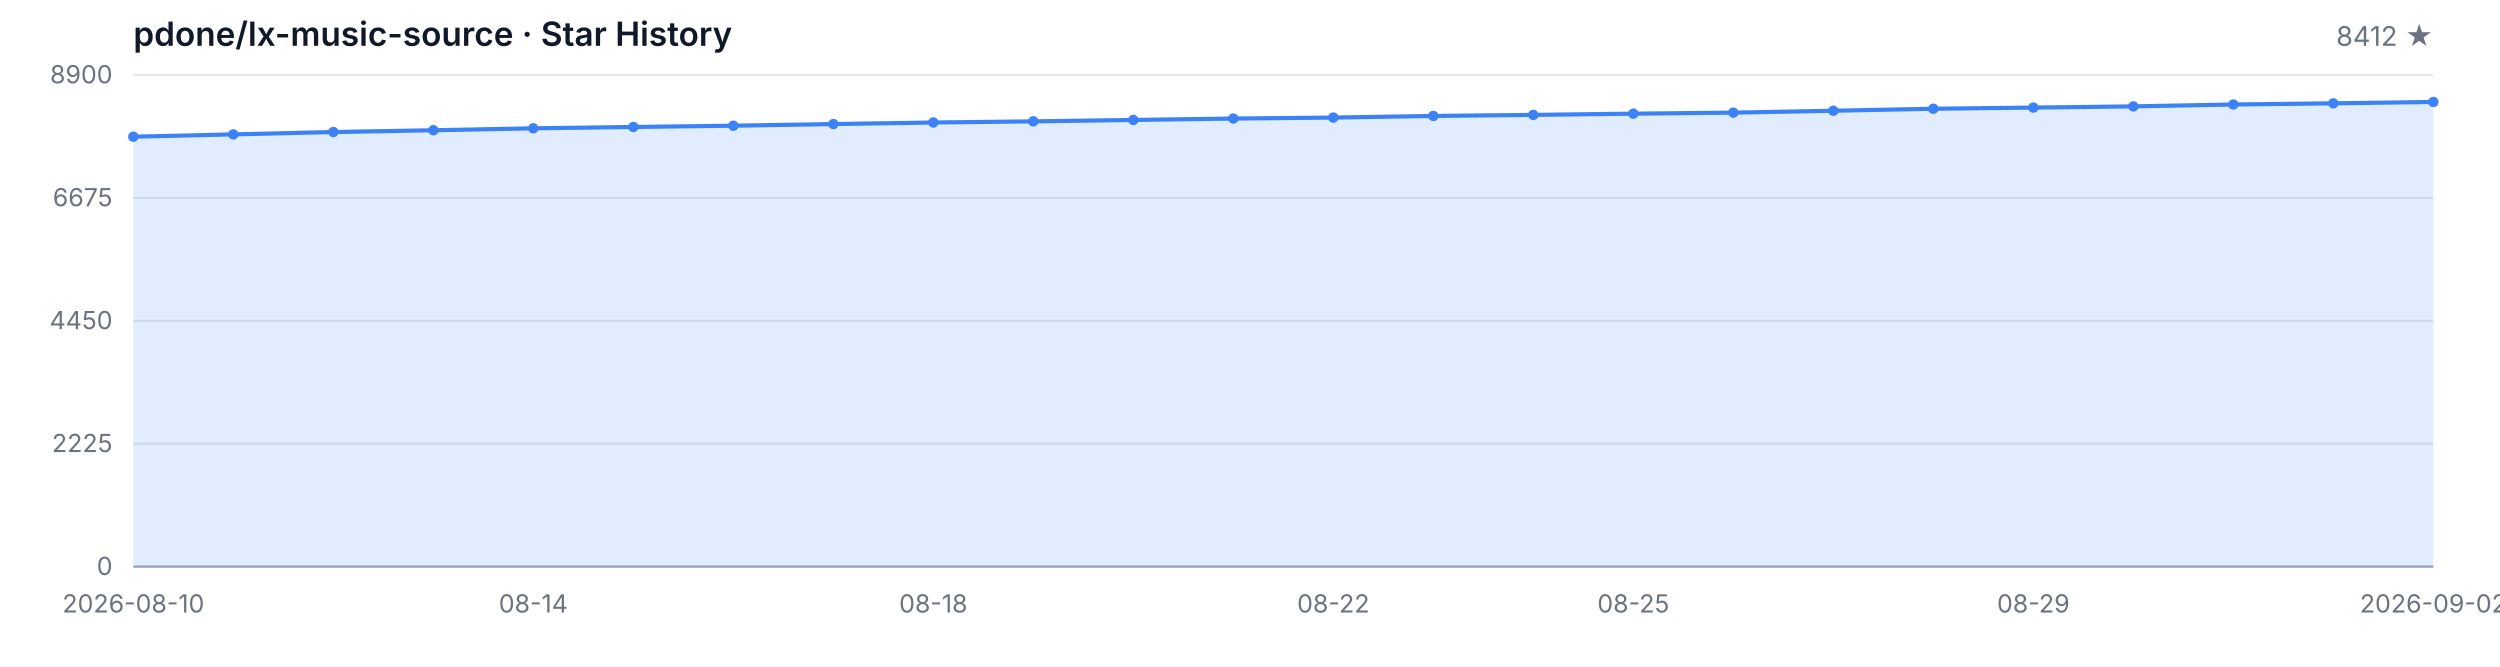
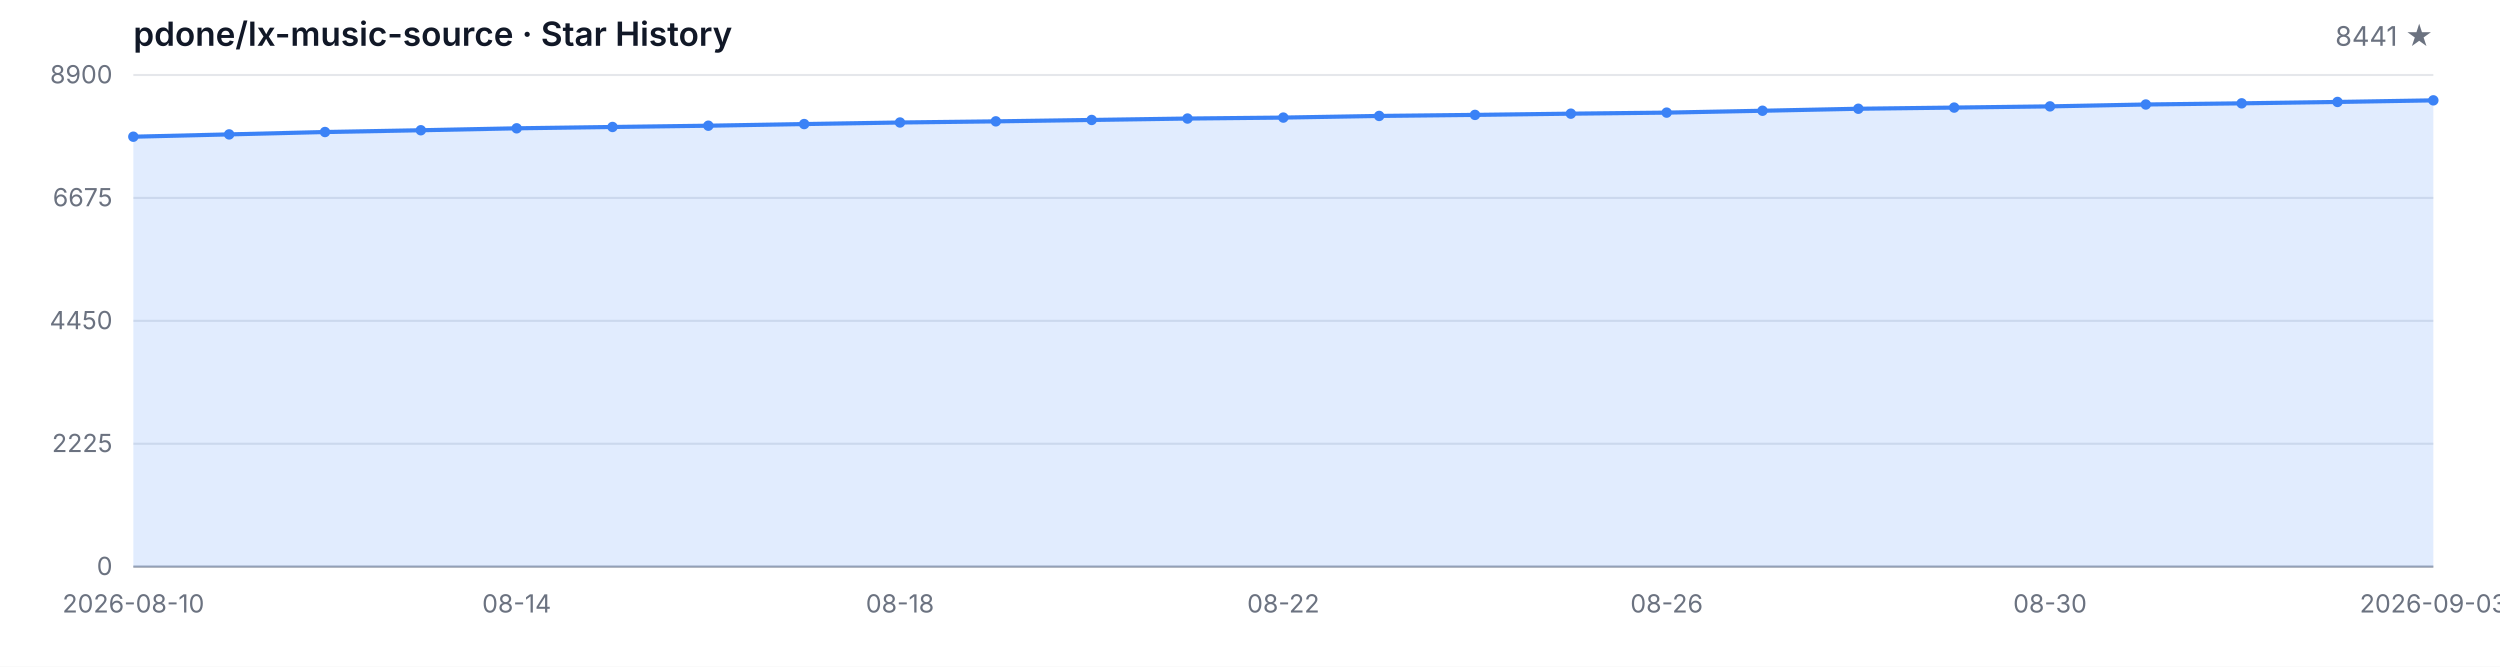
<svg xmlns="http://www.w3.org/2000/svg" width="1200" height="320" viewBox="0 0 1200 320" role="img" aria-label="Star History">
  <style>
  .bg { fill: #ffffff; }
  .grid { stroke: #e5e7eb; stroke-width: 1; }
  .axis { stroke: #9ca3af; stroke-width: 1; }
  .area { fill: rgba(59, 130, 246, 0.15); }
  .line { fill: none; stroke: #3b82f6; stroke-width: 2; stroke-linejoin: round; stroke-linecap: round; }
  .dot { fill: #3b82f6; }
  .tlabel { fill: #6b7280; font-family: -apple-system, BlinkMacSystemFont, 'Segoe UI', sans-serif; font-size: 12px; }
  .title { fill: #111827; font-family: -apple-system, BlinkMacSystemFont, 'Segoe UI', sans-serif; font-size: 16px; font-weight: 600; }
  .subtitle { fill: #6b7280; font-family: -apple-system, BlinkMacSystemFont, 'Segoe UI', sans-serif; font-size: 13px; }
  @media (prefers-color-scheme: dark) {
    .bg { fill: #0d1117; }
    .grid { stroke: #21262d; }
    .axis { stroke: #484f58; }
    .area { fill: rgba(58, 132, 255, 0.18); }
    .line { stroke: #58a6ff; }
    .dot { fill: #58a6ff; }
    .tlabel { fill: #8b949e; }
    .title { fill: #c9d1d9; }
    .subtitle { fill: #8b949e; }
  }
</style>
  <rect class="bg" width="1200" height="320" />
  <text class="title" x="64" y="22">pdone/lx-music-source · Star History</text>
-   <text class="subtitle" x="1168" y="22" text-anchor="end">8412 ★</text>
+   <text class="subtitle" x="1168" y="22" text-anchor="end">8441 ★</text>
  <line class="grid" x1="64" y1="272.00" x2="1168" y2="272.00" />
  <line class="grid" x1="64" y1="213.00" x2="1168" y2="213.00" />
  <line class="grid" x1="64" y1="154.00" x2="1168" y2="154.00" />
  <line class="grid" x1="64" y1="95.00" x2="1168" y2="95.00" />
  <line class="grid" x1="64" y1="36.00" x2="1168" y2="36.00" />
  <text class="tlabel" x="54" y="276.00" text-anchor="end">0</text>
  <text class="tlabel" x="54" y="217.00" text-anchor="end">2225</text>
  <text class="tlabel" x="54" y="158.00" text-anchor="end">4450</text>
  <text class="tlabel" x="54" y="99.00" text-anchor="end">6675</text>
  <text class="tlabel" x="54" y="40.00" text-anchor="end">8900</text>
  <line class="axis" x1="64" y1="272" x2="1168" y2="272" />
-   <path class="area" d="M 64.00 272.00 L 64.00 65.62 L 112.00 64.51 L 160.00 63.37 L 208.00 62.52 L 256.00 61.59 L 304.00 60.95 L 352.00 60.34 L 400.00 59.55 L 448.00 58.80 L 496.00 58.25 L 544.00 57.58 L 592.00 56.90 L 640.00 56.44 L 688.00 55.65 L 736.00 55.15 L 784.00 54.56 L 832.00 54.06 L 880.00 53.16 L 928.00 52.20 L 976.00 51.64 L 1024.00 51.06 L 1072.00 50.16 L 1120.00 49.60 L 1168.00 48.94 L 1168.00 272.00 Z" />
-   <path class="line" d="M 64.00 65.62 L 112.00 64.51 L 160.00 63.37 L 208.00 62.52 L 256.00 61.59 L 304.00 60.95 L 352.00 60.34 L 400.00 59.55 L 448.00 58.80 L 496.00 58.25 L 544.00 57.58 L 592.00 56.90 L 640.00 56.44 L 688.00 55.65 L 736.00 55.15 L 784.00 54.56 L 832.00 54.06 L 880.00 53.16 L 928.00 52.20 L 976.00 51.64 L 1024.00 51.06 L 1072.00 50.16 L 1120.00 49.60 L 1168.00 48.94" />
+   <path class="area" d="M 64.00 272.00 L 64.00 65.62 L 110.00 64.51 L 156.00 63.37 L 202.00 62.52 L 248.00 61.59 L 294.00 60.95 L 340.00 60.34 L 386.00 59.55 L 432.00 58.80 L 478.00 58.25 L 524.00 57.58 L 570.00 56.90 L 616.00 56.44 L 662.00 55.65 L 708.00 55.15 L 754.00 54.56 L 800.00 54.06 L 846.00 53.16 L 892.00 52.20 L 938.00 51.64 L 984.00 51.06 L 1030.00 50.16 L 1076.00 49.60 L 1122.00 48.94 L 1168.00 48.17 L 1168.00 272.00 Z" />
+   <path class="line" d="M 64.00 65.62 L 110.00 64.51 L 156.00 63.37 L 202.00 62.52 L 248.00 61.59 L 294.00 60.95 L 340.00 60.34 L 386.00 59.55 L 432.00 58.80 L 478.00 58.25 L 524.00 57.58 L 570.00 56.90 L 616.00 56.44 L 662.00 55.65 L 708.00 55.15 L 754.00 54.56 L 800.00 54.06 L 846.00 53.16 L 892.00 52.20 L 938.00 51.64 L 984.00 51.06 L 1030.00 50.16 L 1076.00 49.60 L 1122.00 48.94 L 1168.00 48.17" />
  <circle class="dot" cx="64.00" cy="65.62" r="2.5" />
-   <circle class="dot" cx="112.00" cy="64.51" r="2.5" />
-   <circle class="dot" cx="160.00" cy="63.37" r="2.5" />
-   <circle class="dot" cx="208.00" cy="62.52" r="2.5" />
-   <circle class="dot" cx="256.00" cy="61.59" r="2.5" />
-   <circle class="dot" cx="304.00" cy="60.95" r="2.5" />
-   <circle class="dot" cx="352.00" cy="60.34" r="2.5" />
-   <circle class="dot" cx="400.00" cy="59.55" r="2.5" />
-   <circle class="dot" cx="448.00" cy="58.80" r="2.5" />
-   <circle class="dot" cx="496.00" cy="58.25" r="2.5" />
-   <circle class="dot" cx="544.00" cy="57.58" r="2.5" />
-   <circle class="dot" cx="592.00" cy="56.90" r="2.5" />
-   <circle class="dot" cx="640.00" cy="56.44" r="2.5" />
-   <circle class="dot" cx="688.00" cy="55.65" r="2.5" />
-   <circle class="dot" cx="736.00" cy="55.15" r="2.5" />
-   <circle class="dot" cx="784.00" cy="54.56" r="2.5" />
-   <circle class="dot" cx="832.00" cy="54.06" r="2.5" />
-   <circle class="dot" cx="880.00" cy="53.16" r="2.5" />
-   <circle class="dot" cx="928.00" cy="52.20" r="2.5" />
-   <circle class="dot" cx="976.00" cy="51.64" r="2.5" />
-   <circle class="dot" cx="1024.00" cy="51.06" r="2.5" />
-   <circle class="dot" cx="1072.00" cy="50.16" r="2.5" />
-   <circle class="dot" cx="1120.00" cy="49.60" r="2.5" />
-   <circle class="dot" cx="1168.00" cy="48.94" r="2.5" />
+   <circle class="dot" cx="110.00" cy="64.51" r="2.5" />
+   <circle class="dot" cx="156.00" cy="63.37" r="2.5" />
+   <circle class="dot" cx="202.00" cy="62.52" r="2.5" />
+   <circle class="dot" cx="248.00" cy="61.59" r="2.5" />
+   <circle class="dot" cx="294.00" cy="60.95" r="2.5" />
+   <circle class="dot" cx="340.00" cy="60.34" r="2.5" />
+   <circle class="dot" cx="386.00" cy="59.55" r="2.5" />
+   <circle class="dot" cx="432.00" cy="58.80" r="2.5" />
+   <circle class="dot" cx="478.00" cy="58.25" r="2.5" />
+   <circle class="dot" cx="524.00" cy="57.58" r="2.5" />
+   <circle class="dot" cx="570.00" cy="56.90" r="2.5" />
+   <circle class="dot" cx="616.00" cy="56.44" r="2.5" />
+   <circle class="dot" cx="662.00" cy="55.65" r="2.5" />
+   <circle class="dot" cx="708.00" cy="55.15" r="2.5" />
+   <circle class="dot" cx="754.00" cy="54.56" r="2.5" />
+   <circle class="dot" cx="800.00" cy="54.06" r="2.5" />
+   <circle class="dot" cx="846.00" cy="53.16" r="2.5" />
+   <circle class="dot" cx="892.00" cy="52.20" r="2.5" />
+   <circle class="dot" cx="938.00" cy="51.64" r="2.5" />
+   <circle class="dot" cx="984.00" cy="51.06" r="2.5" />
+   <circle class="dot" cx="1030.00" cy="50.16" r="2.5" />
+   <circle class="dot" cx="1076.00" cy="49.60" r="2.5" />
+   <circle class="dot" cx="1122.00" cy="48.94" r="2.5" />
+   <circle class="dot" cx="1168.00" cy="48.17" r="2.5" />
  <text class="tlabel" x="64.00" y="294" text-anchor="middle">2026-08-10</text>
-   <text class="tlabel" x="256.00" y="294" text-anchor="middle">08-14</text>
-   <text class="tlabel" x="448.00" y="294" text-anchor="middle">08-18</text>
-   <text class="tlabel" x="640.00" y="294" text-anchor="middle">08-22</text>
-   <text class="tlabel" x="784.00" y="294" text-anchor="middle">08-25</text>
-   <text class="tlabel" x="976.00" y="294" text-anchor="middle">08-29</text>
-   <text class="tlabel" x="1168.00" y="294" text-anchor="middle">2026-09-02</text>
+   <text class="tlabel" x="248.00" y="294" text-anchor="middle">08-14</text>
+   <text class="tlabel" x="432.00" y="294" text-anchor="middle">08-18</text>
+   <text class="tlabel" x="616.00" y="294" text-anchor="middle">08-22</text>
+   <text class="tlabel" x="800.00" y="294" text-anchor="middle">08-26</text>
+   <text class="tlabel" x="984.00" y="294" text-anchor="middle">08-30</text>
+   <text class="tlabel" x="1168.00" y="294" text-anchor="middle">2026-09-03</text>
</svg>
